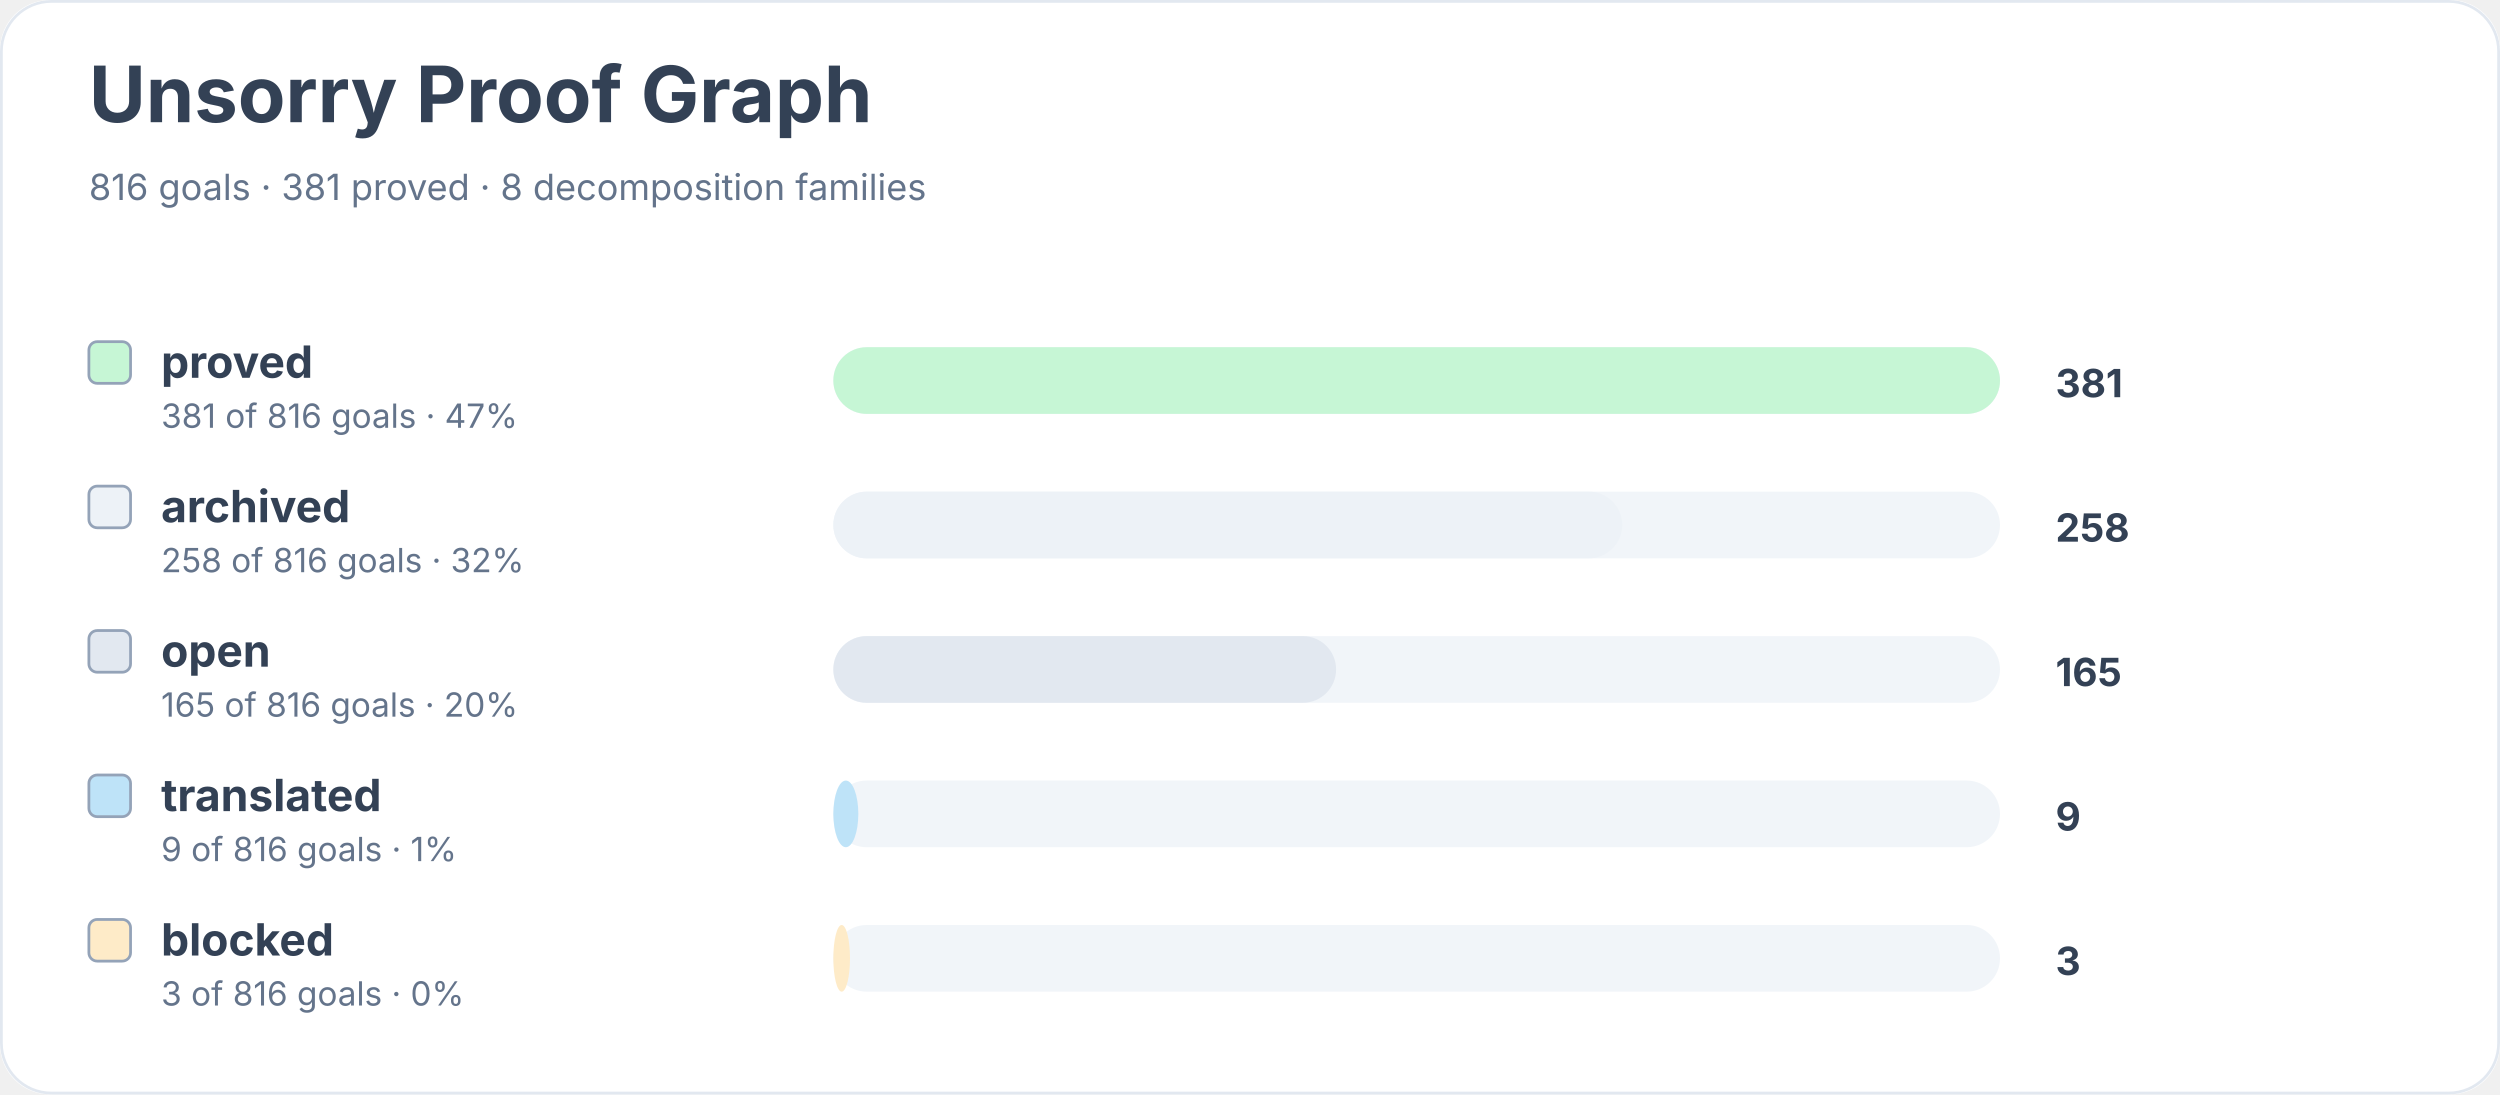
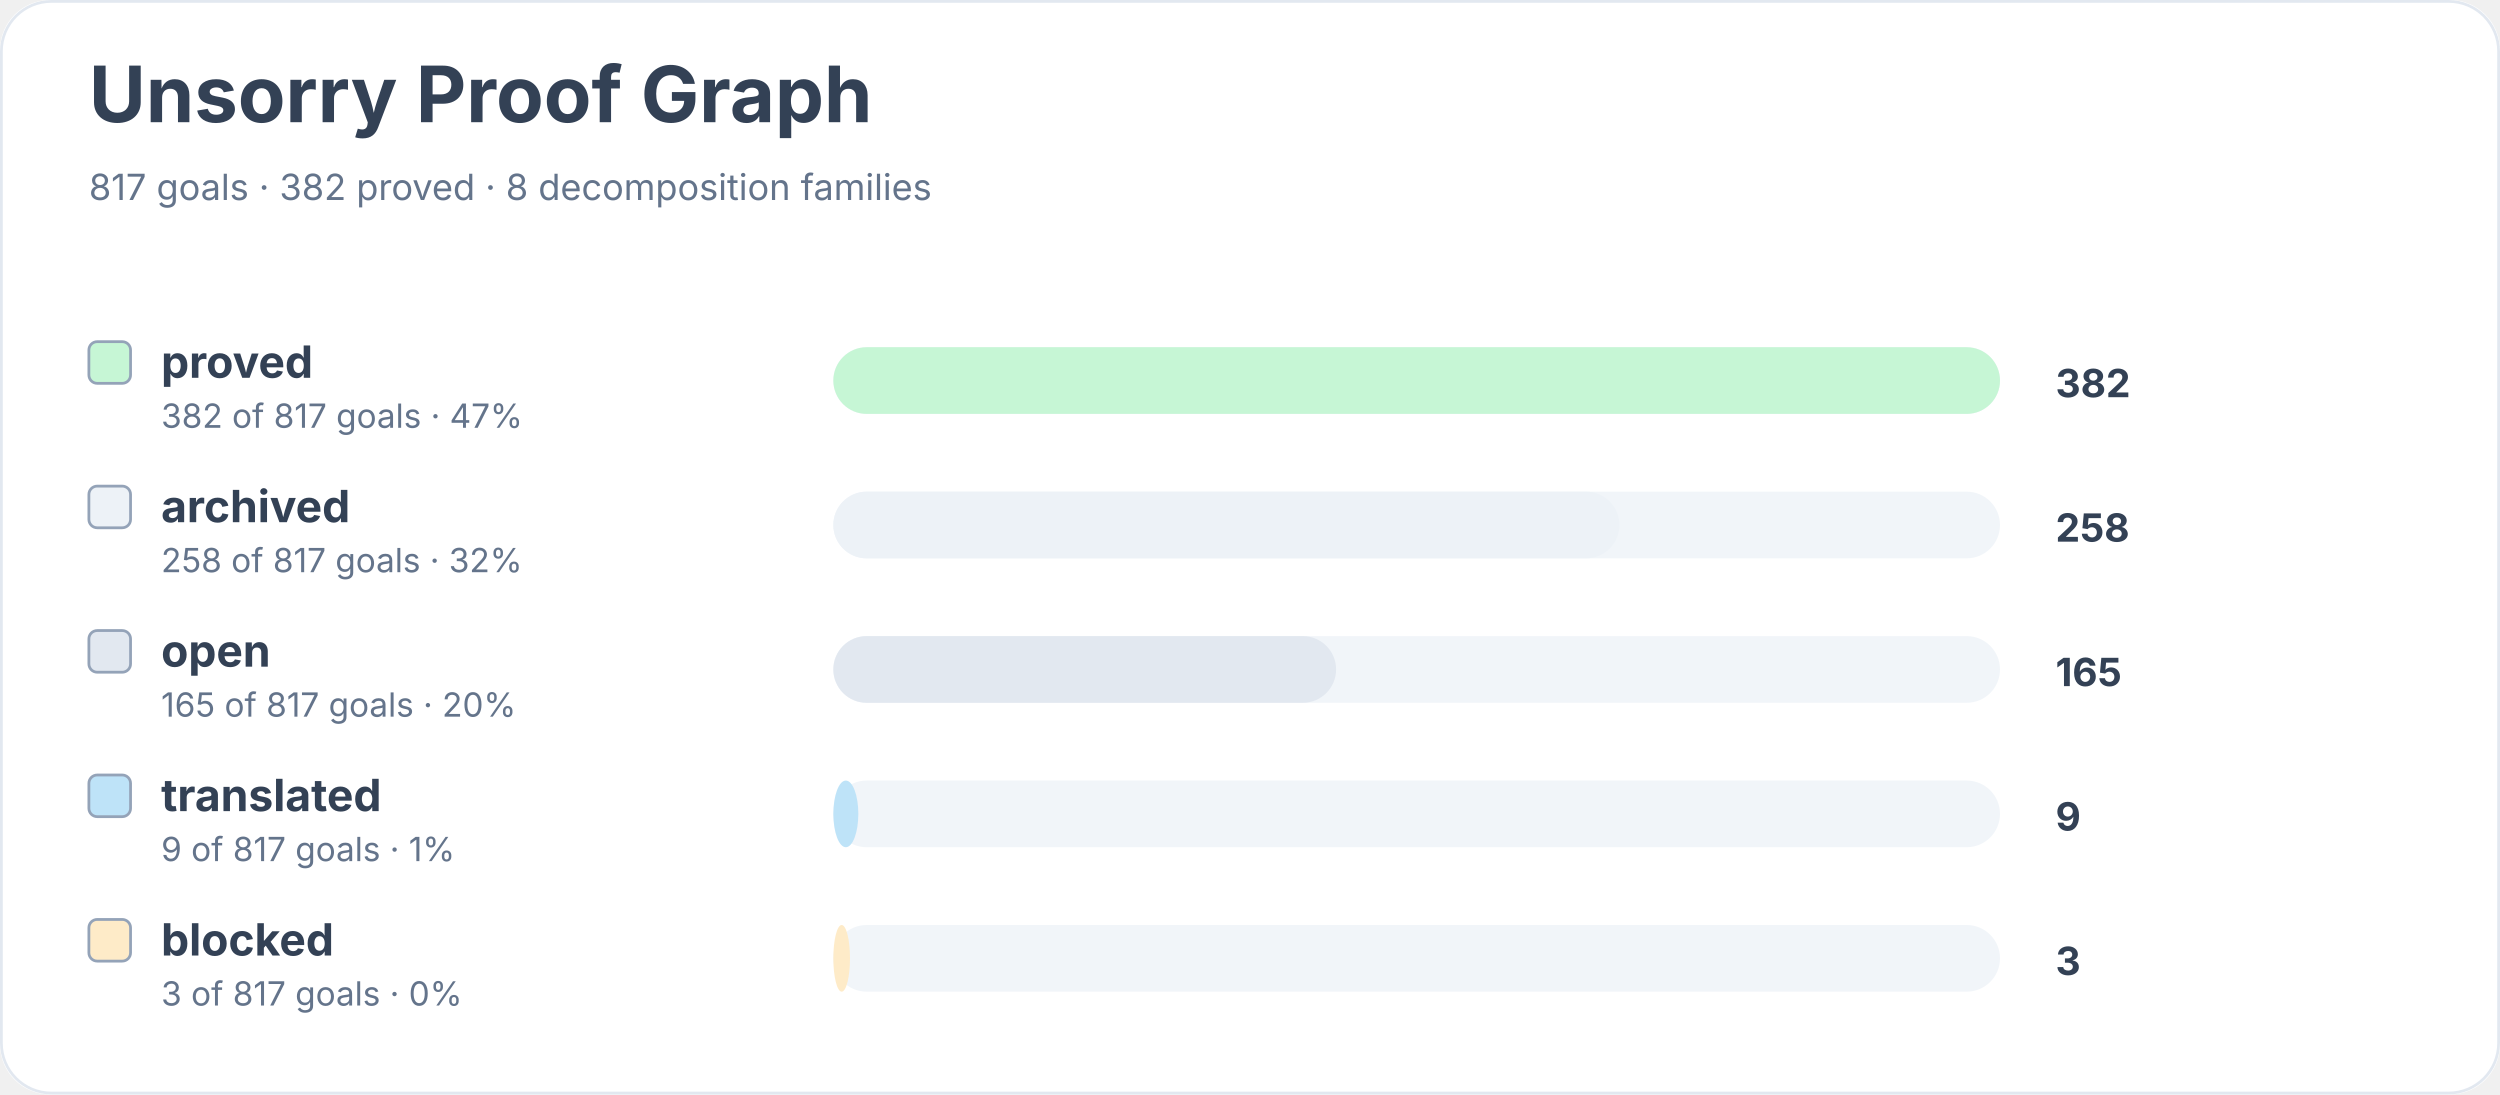
<svg xmlns="http://www.w3.org/2000/svg" width="900" height="394" viewBox="0 0 900 394" role="img" aria-labelledby="title desc">
  <rect width="900" height="100%" rx="18" fill="#ffffff" />
  <rect x="0.5" y="0.5" width="899" height="393" rx="18" fill="none" stroke="#e2e8f0" />
  <text x="32" y="44" font-family="Inter, system-ui, sans-serif" font-size="28" font-weight="700" fill="#334155">Unsorry Proof Graph</text>
-   <text x="32" y="72" font-family="Inter, system-ui, sans-serif" font-size="13" fill="#64748b">816 goals · 381 proved · 8 decomposition families</text>
+   <text x="32" y="72" font-family="Inter, system-ui, sans-serif" font-size="13" fill="#64748b">817 goals · 382 proved · 8 decomposition families</text>
  <rect x="32" y="123" width="15" height="15" rx="3" fill="#c6f6d5" stroke="#94a3b8" />
  <text x="58" y="136" font-family="Inter, system-ui, sans-serif" font-size="16" font-weight="650" fill="#334155">proved</text>
-   <text x="58" y="154" font-family="Inter, system-ui, sans-serif" font-size="12" fill="#64748b">381 of 816 goals · 47%</text>
+   <text x="58" y="154" font-family="Inter, system-ui, sans-serif" font-size="12" fill="#64748b">382 of 817 goals · 47%</text>
  <rect x="300" y="125" width="420" height="24" rx="12" fill="#f1f5f9" />
  <rect x="300" y="125" width="420" height="24" rx="12" fill="#c6f6d5" />
-   <text x="740" y="143" font-family="Inter, system-ui, sans-serif" font-size="14" font-weight="700" fill="#334155">381</text>
+   <text x="740" y="143" font-family="Inter, system-ui, sans-serif" font-size="14" font-weight="700" fill="#334155">382</text>
  <rect x="32" y="175" width="15" height="15" rx="3" fill="#edf2f7" stroke="#94a3b8" />
  <text x="58" y="188" font-family="Inter, system-ui, sans-serif" font-size="16" font-weight="650" fill="#334155">archived</text>
-   <text x="58" y="206" font-family="Inter, system-ui, sans-serif" font-size="12" fill="#64748b">258 of 816 goals · 32%</text>
+   <text x="58" y="206" font-family="Inter, system-ui, sans-serif" font-size="12" fill="#64748b">258 of 817 goals · 32%</text>
  <rect x="300" y="177" width="420" height="24" rx="12" fill="#f1f5f9" />
-   <rect x="300" y="177" width="284" height="24" rx="12" fill="#edf2f7" />
+   <rect x="300" y="177" width="283" height="24" rx="12" fill="#edf2f7" />
  <text x="740" y="195" font-family="Inter, system-ui, sans-serif" font-size="14" font-weight="700" fill="#334155">258</text>
  <rect x="32" y="227" width="15" height="15" rx="3" fill="#e2e8f0" stroke="#94a3b8" />
  <text x="58" y="240" font-family="Inter, system-ui, sans-serif" font-size="16" font-weight="650" fill="#334155">open</text>
-   <text x="58" y="258" font-family="Inter, system-ui, sans-serif" font-size="12" fill="#64748b">165 of 816 goals · 20%</text>
+   <text x="58" y="258" font-family="Inter, system-ui, sans-serif" font-size="12" fill="#64748b">165 of 817 goals · 20%</text>
  <rect x="300" y="229" width="420" height="24" rx="12" fill="#f1f5f9" />
  <rect x="300" y="229" width="181" height="24" rx="12" fill="#e2e8f0" />
  <text x="740" y="247" font-family="Inter, system-ui, sans-serif" font-size="14" font-weight="700" fill="#334155">165</text>
  <rect x="32" y="279" width="15" height="15" rx="3" fill="#bee3f8" stroke="#94a3b8" />
  <text x="58" y="292" font-family="Inter, system-ui, sans-serif" font-size="16" font-weight="650" fill="#334155">translated</text>
-   <text x="58" y="310" font-family="Inter, system-ui, sans-serif" font-size="12" fill="#64748b">9 of 816 goals · 1%</text>
+   <text x="58" y="310" font-family="Inter, system-ui, sans-serif" font-size="12" fill="#64748b">9 of 817 goals · 1%</text>
  <rect x="300" y="281" width="420" height="24" rx="12" fill="#f1f5f9" />
  <rect x="300" y="281" width="9" height="24" rx="12" fill="#bee3f8" />
  <text x="740" y="299" font-family="Inter, system-ui, sans-serif" font-size="14" font-weight="700" fill="#334155">9</text>
  <rect x="32" y="331" width="15" height="15" rx="3" fill="#feebc8" stroke="#94a3b8" />
  <text x="58" y="344" font-family="Inter, system-ui, sans-serif" font-size="16" font-weight="650" fill="#334155">blocked</text>
-   <text x="58" y="362" font-family="Inter, system-ui, sans-serif" font-size="12" fill="#64748b">3 of 816 goals · 0%</text>
+   <text x="58" y="362" font-family="Inter, system-ui, sans-serif" font-size="12" fill="#64748b">3 of 817 goals · 0%</text>
  <rect x="300" y="333" width="420" height="24" rx="12" fill="#f1f5f9" />
  <rect x="300" y="333" width="6" height="24" rx="12" fill="#feebc8" />
  <text x="740" y="351" font-family="Inter, system-ui, sans-serif" font-size="14" font-weight="700" fill="#334155">3</text>
</svg>
